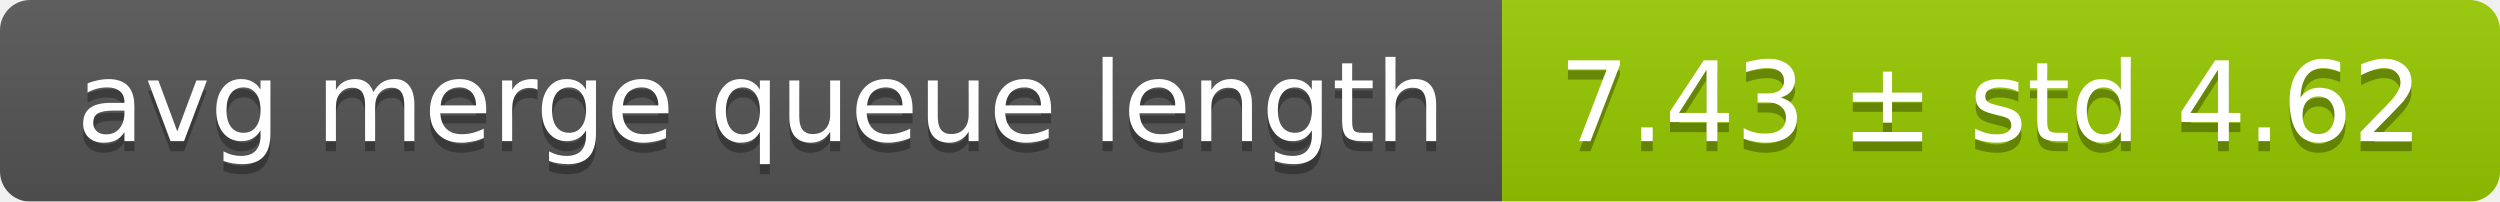
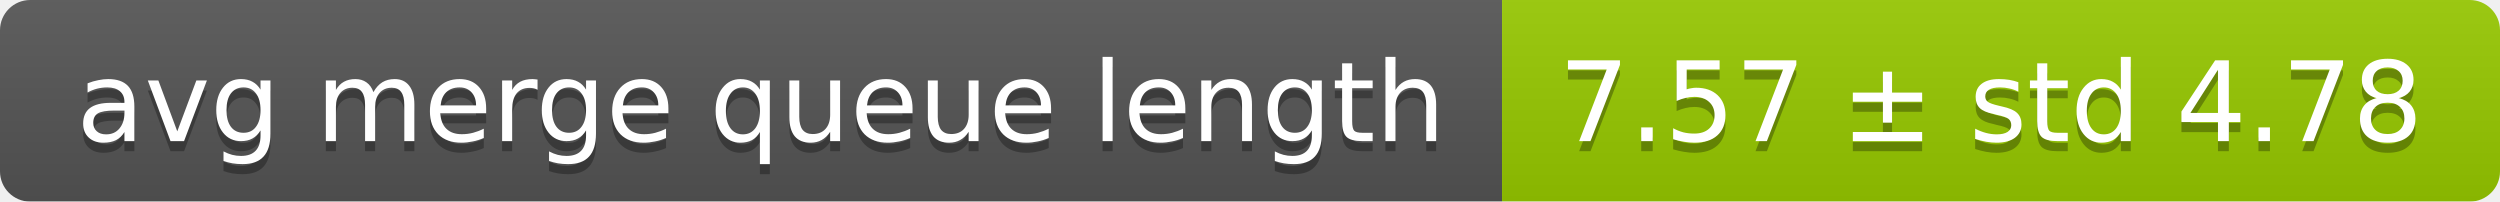
<svg xmlns="http://www.w3.org/2000/svg" width="248" height="20">
  <linearGradient id="smooth" x2="0" y2="100%">
    <stop offset="0" stop-color="#bbb" stop-opacity=".1" />
    <stop offset="1" stop-opacity=".1" />
  </linearGradient>
  <mask id="round">
    <rect width="248" height="20" rx="3" fill="#fff" />
  </mask>
  <g mask="url(#round)">
    <rect width="149" height="20" fill="#555" />
    <rect x="149" width="99" height="20" fill="#97ca00" />
    <rect width="248" height="20" fill="url(#smooth)" />
  </g>
  <g fill="#fff" text-anchor="middle" font-family="DejaVu Sans,Verdana,Geneva,sans-serif" font-size="11">
    <text x="75.5" y="15" fill="#010101" fill-opacity=".3">avg merge queue length</text>
    <text x="75.5" y="14">avg merge queue length</text>
-     <text x="197.5" y="15" fill="#010101" fill-opacity=".3">7.43 ± std 4.62</text>
-     <text x="197.5" y="14">7.43 ± std 4.62</text>
+     <text x="197.5" y="15" fill="#010101" fill-opacity=".3">7.57 ± std 4.78</text>
+     <text x="197.5" y="14">7.57 ± std 4.78</text>
  </g>
</svg>
